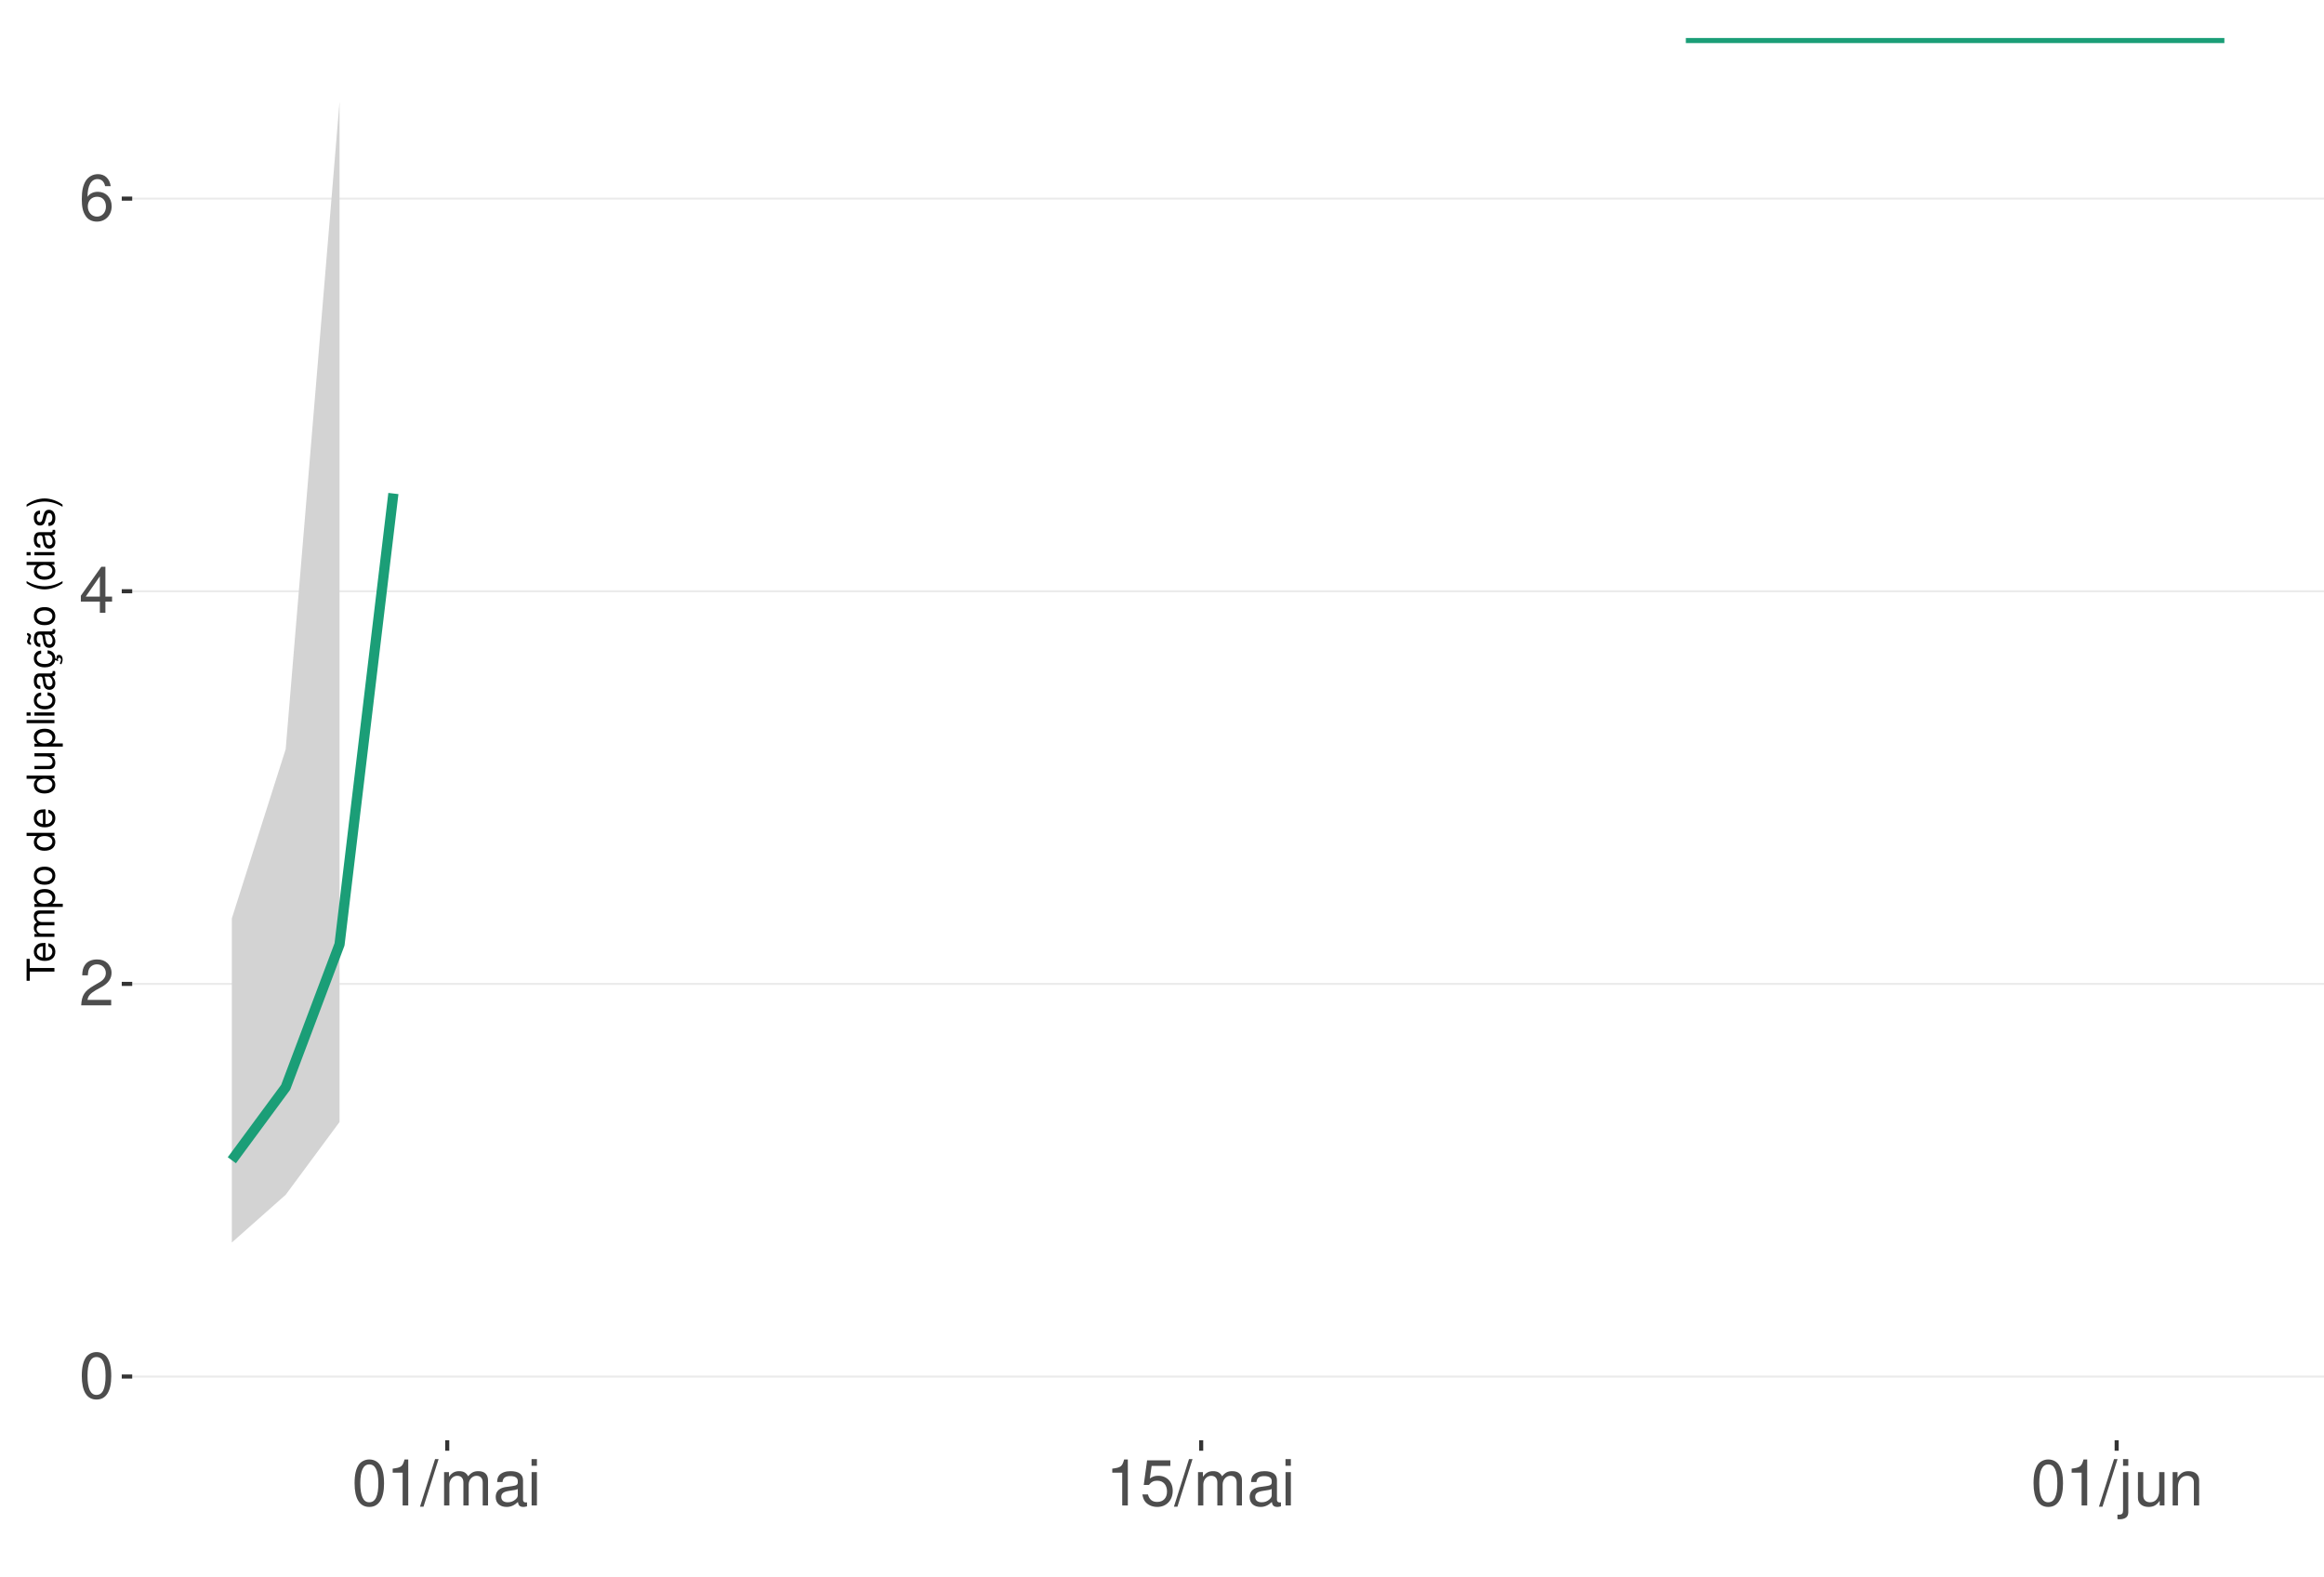
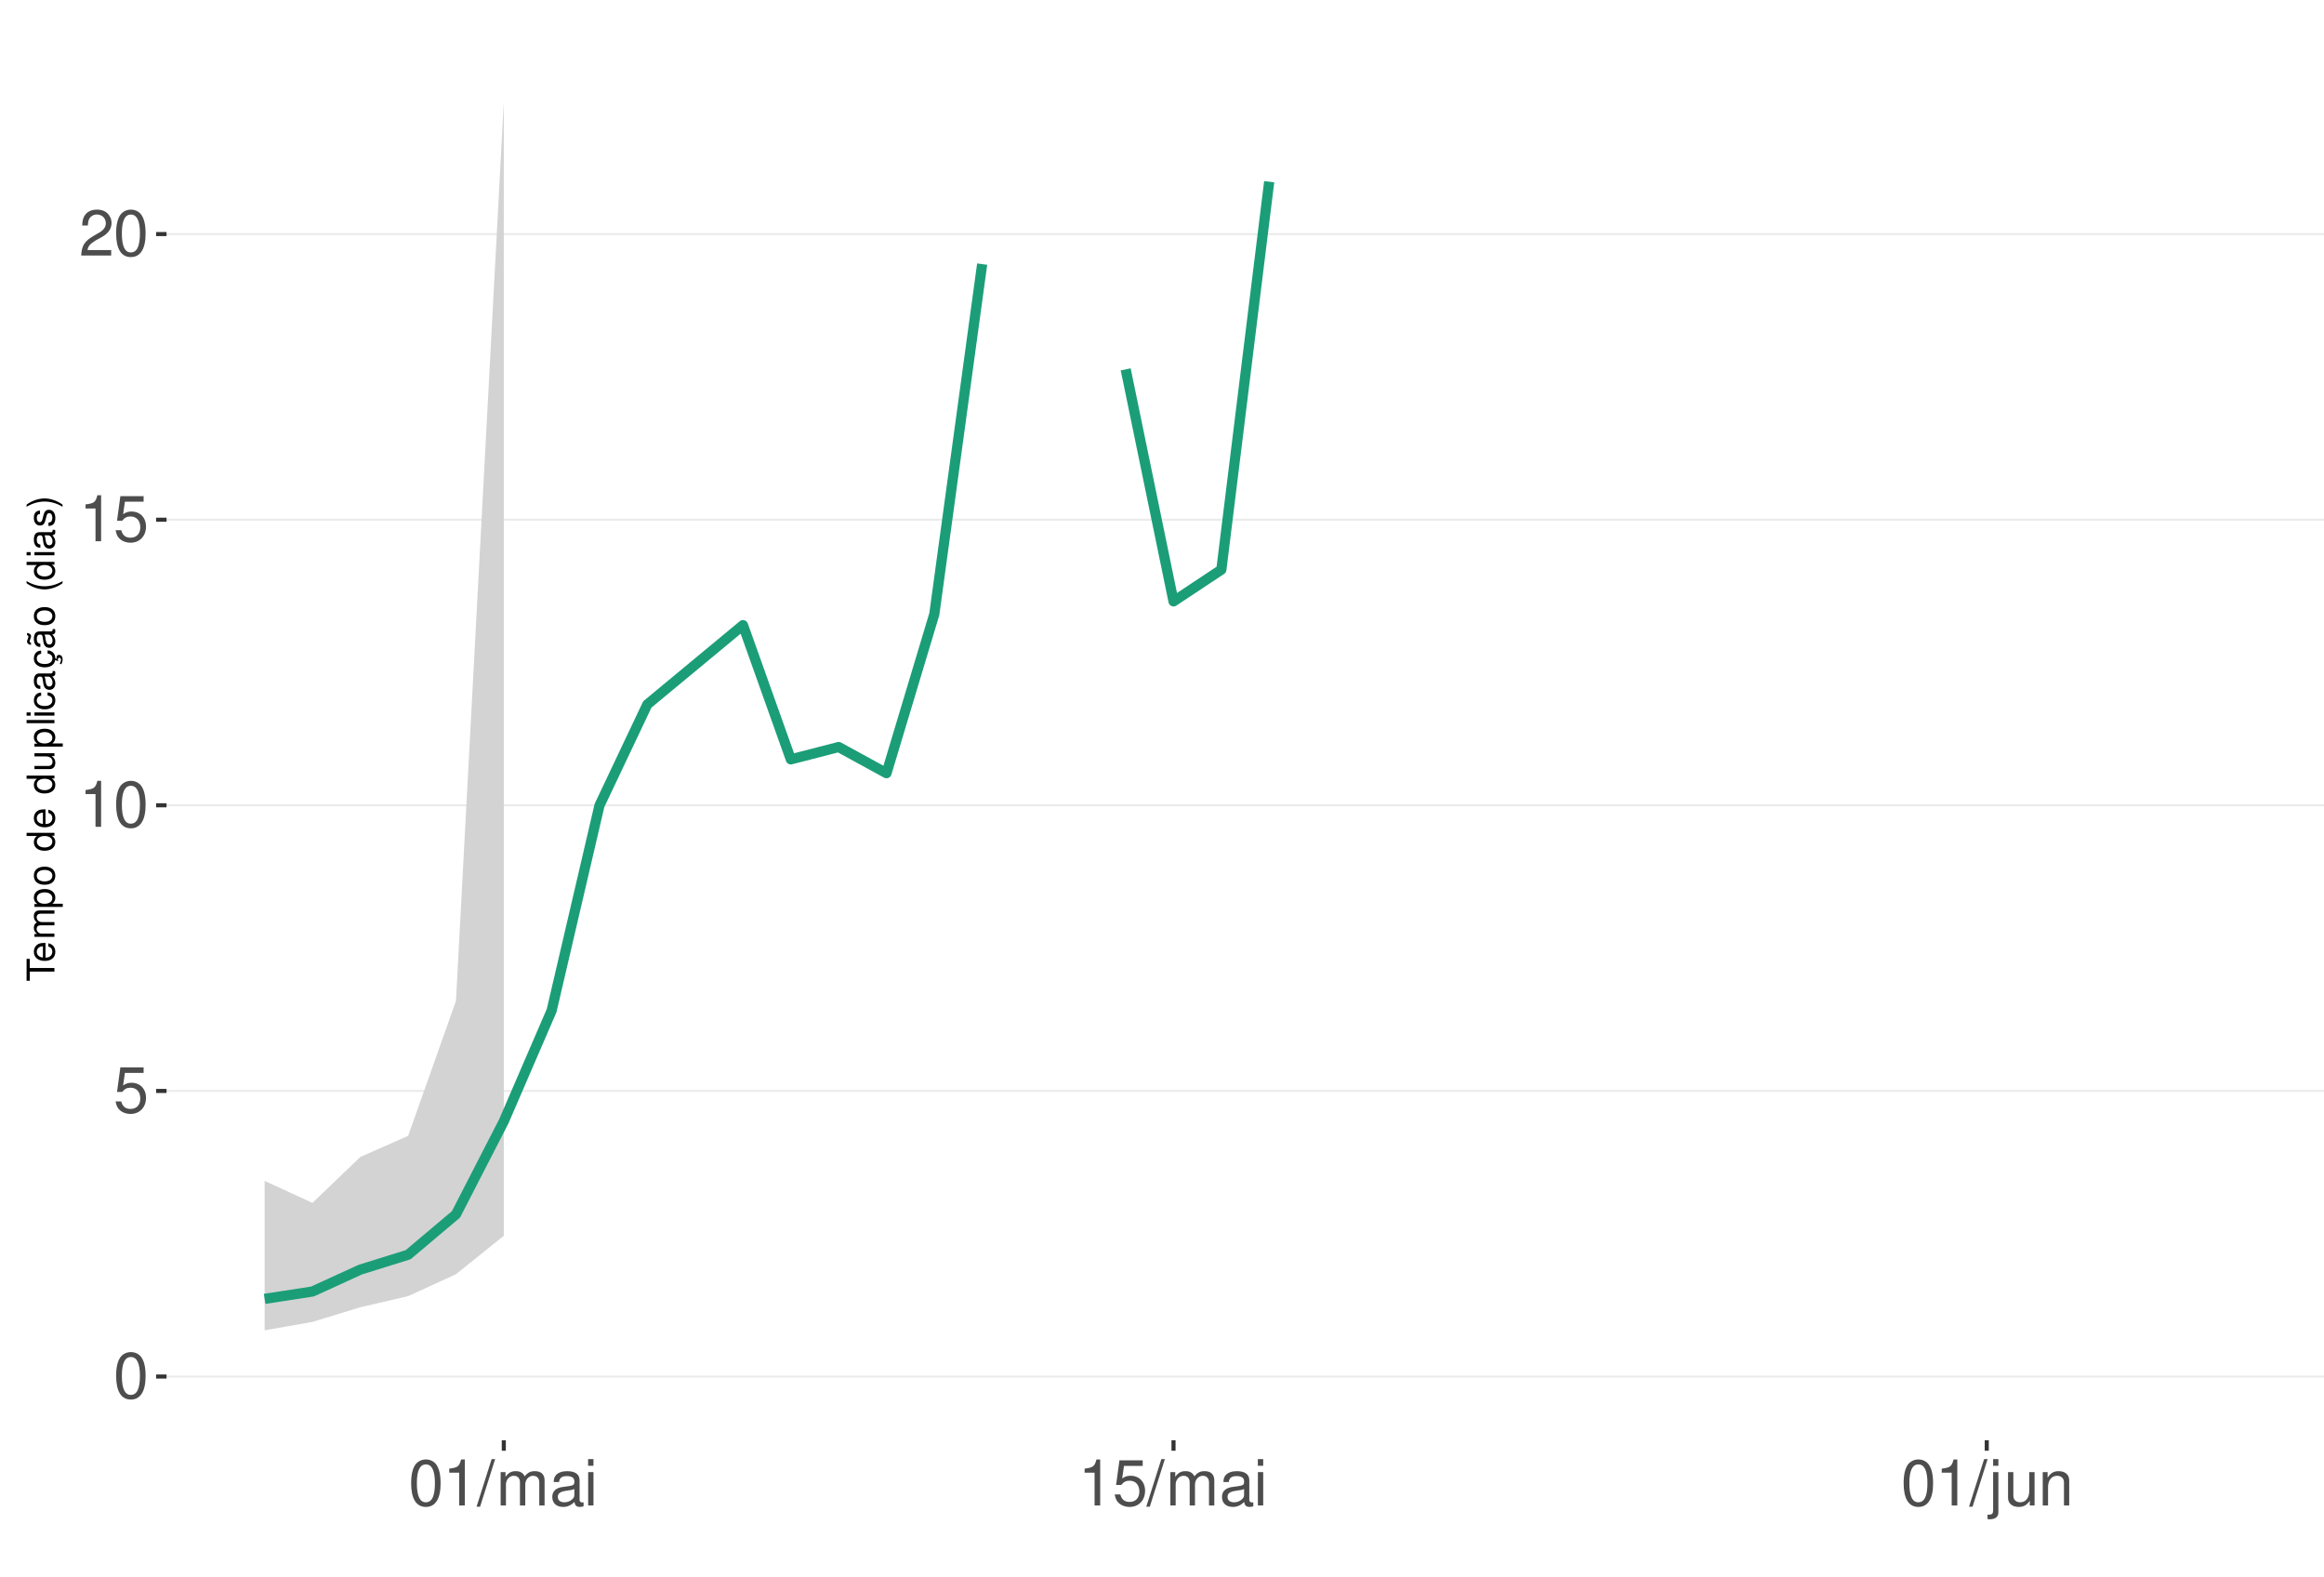
<svg xmlns="http://www.w3.org/2000/svg" xmlns:xlink="http://www.w3.org/1999/xlink" width="609pt" height="413pt" viewBox="0 0 609 413" version="1.1">
  <defs>
    <g>
      <symbol overflow="visible" id="glyph0-0">
        <path style="stroke:none;" d="" />
      </symbol>
      <symbol overflow="visible" id="glyph0-1">
        <path style="stroke:none;" d="M 4.578 -12.047 C 3.484 -12.047 2.484 -11.547 1.859 -10.734 C 1.094 -9.656 0.719 -8.062 0.719 -5.828 C 0.719 -1.766 2.047 0.391 4.578 0.391 C 7.078 0.391 8.438 -1.766 8.438 -5.734 C 8.438 -8.062 8.078 -9.625 7.297 -10.734 C 6.672 -11.562 5.703 -12.047 4.578 -12.047 Z M 4.578 -10.75 C 6.156 -10.75 6.953 -9.125 6.953 -5.859 C 6.953 -2.438 6.172 -0.828 4.547 -0.828 C 3 -0.828 2.219 -2.5 2.219 -5.812 C 2.219 -9.125 3 -10.75 4.578 -10.75 Z M 4.578 -10.75 " />
      </symbol>
      <symbol overflow="visible" id="glyph0-2">
+         <path style="stroke:none;" d="M 7.922 -11.812 L 1.828 -11.812 L 0.953 -5.375 L 2.297 -5.375 C 2.984 -6.203 3.547 -6.484 4.484 -6.484 C 6.062 -6.484 7.047 -5.391 7.047 -3.641 C 7.047 -1.953 6.062 -0.922 4.469 -0.922 C 3.188 -0.922 2.406 -1.562 2.047 -2.891 L 0.578 -2.891 C 0.781 -1.938 0.953 -1.469 1.297 -1.031 C 1.969 -0.141 3.172 0.391 4.5 0.391 C 6.875 0.391 8.547 -1.344 8.547 -3.844 C 8.547 -6.172 7 -7.781 4.734 -7.781 C 3.891 -7.781 3.234 -7.562 2.547 -7.062 L 3.016 -10.359 L 7.922 -10.359 Z M 7.922 -11.812 " />
+       </symbol>
+       <symbol overflow="visible" id="glyph0-3">
+         <path style="stroke:none;" d="M 4.312 -8.578 L 4.312 0 L 5.781 0 L 5.781 -12.047 L 4.812 -12.047 C 4.297 -10.188 3.969 -9.938 1.703 -9.641 L 1.703 -8.578 Z M 4.312 -8.578 " />
+       </symbol>
+       <symbol overflow="visible" id="glyph0-4">
        <path style="stroke:none;" d="M 8.422 -1.453 L 2.219 -1.453 C 2.359 -2.453 2.891 -3.078 4.344 -3.969 L 6.016 -4.891 C 7.656 -5.812 8.516 -7.047 8.516 -8.531 C 8.516 -9.531 8.109 -10.453 7.406 -11.109 C 6.719 -11.75 5.844 -12.047 4.734 -12.047 C 3.234 -12.047 2.109 -11.516 1.469 -10.484 C 1.047 -9.844 0.859 -9.094 0.828 -7.875 L 2.297 -7.875 C 2.344 -8.688 2.453 -9.172 2.641 -9.578 C 3.031 -10.312 3.797 -10.766 4.688 -10.766 C 6.016 -10.766 7.016 -9.797 7.016 -8.5 C 7.016 -7.531 6.469 -6.703 5.406 -6.094 L 3.875 -5.203 C 1.422 -3.781 0.703 -2.641 0.562 -0.016 L 8.422 -0.016 Z M 8.422 -1.453 " />
      </symbol>
-       <symbol overflow="visible" id="glyph0-3">
-         <path style="stroke:none;" d="M 5.453 -2.922 L 5.453 0 L 6.906 0 L 6.906 -2.922 L 8.656 -2.922 L 8.656 -4.234 L 6.906 -4.234 L 6.906 -12.047 L 5.828 -12.047 L 0.469 -4.469 L 0.469 -2.922 Z M 5.453 -4.234 L 1.75 -4.234 L 5.453 -9.547 Z M 5.453 -4.234 " />
-       </symbol>
-       <symbol overflow="visible" id="glyph0-4">
-         <path style="stroke:none;" d="M 8.297 -8.906 C 8.016 -10.875 6.75 -12.047 4.953 -12.047 C 3.641 -12.047 2.484 -11.406 1.781 -10.328 C 1.031 -9.141 0.719 -7.672 0.719 -5.5 C 0.719 -3.469 1 -2.188 1.719 -1.109 C 2.344 -0.141 3.375 0.391 4.688 0.391 C 6.922 0.391 8.547 -1.297 8.547 -3.641 C 8.547 -5.859 7.047 -7.422 4.938 -7.422 C 3.766 -7.422 2.844 -7 2.219 -6.109 C 2.234 -9.094 3.172 -10.75 4.844 -10.75 C 5.875 -10.75 6.594 -10.078 6.828 -8.906 Z M 4.75 -6.125 C 6.156 -6.125 7.047 -5.125 7.047 -3.531 C 7.047 -2.016 6.047 -0.922 4.703 -0.922 C 3.328 -0.922 2.297 -2.062 2.297 -3.594 C 2.297 -5.094 3.297 -6.125 4.75 -6.125 Z M 4.75 -6.125 " />
-       </symbol>
      <symbol overflow="visible" id="glyph0-5">
-         <path style="stroke:none;" d="M 4.312 -8.578 L 4.312 0 L 5.781 0 L 5.781 -12.047 L 4.812 -12.047 C 4.297 -10.188 3.969 -9.938 1.703 -9.641 L 1.703 -8.578 Z M 4.312 -8.578 " />
+         <path style="stroke:none;" d="M 3.812 -12.141 L -0.141 0.328 L 0.781 0.328 L 4.734 -12.141 Z M 3.812 -12.141 " />
      </symbol>
      <symbol overflow="visible" id="glyph0-6">
-         <path style="stroke:none;" d="M 3.812 -12.141 L -0.141 0.328 L 0.781 0.328 L 4.734 -12.141 Z M 3.812 -12.141 " />
+         <path style="stroke:none;" d="M 1.172 -8.734 L 1.172 0 L 2.562 0 L 2.562 -5.484 C 2.562 -6.75 3.484 -7.766 4.609 -7.766 C 5.641 -7.766 6.234 -7.125 6.234 -6.016 L 6.234 0 L 7.625 0 L 7.625 -5.484 C 7.625 -6.75 8.547 -7.766 9.672 -7.766 C 10.688 -7.766 11.297 -7.109 11.297 -6.016 L 11.297 0 L 12.688 0 L 12.688 -6.547 C 12.688 -8.109 11.797 -8.984 10.156 -8.984 C 9 -8.984 8.297 -8.625 7.484 -7.641 C 6.969 -8.578 6.266 -8.984 5.125 -8.984 C 3.969 -8.984 3.188 -8.547 2.453 -7.5 L 2.453 -8.734 Z M 1.172 -8.734 " />
      </symbol>
      <symbol overflow="visible" id="glyph0-7">
-         <path style="stroke:none;" d="M 1.172 -8.734 L 1.172 0 L 2.562 0 L 2.562 -5.484 C 2.562 -6.75 3.484 -7.766 4.609 -7.766 C 5.641 -7.766 6.234 -7.125 6.234 -6.016 L 6.234 0 L 7.625 0 L 7.625 -5.484 C 7.625 -6.75 8.547 -7.766 9.672 -7.766 C 10.688 -7.766 11.297 -7.109 11.297 -6.016 L 11.297 0 L 12.688 0 L 12.688 -6.547 C 12.688 -8.109 11.797 -8.984 10.156 -8.984 C 9 -8.984 8.297 -8.625 7.484 -7.641 C 6.969 -8.578 6.266 -8.984 5.125 -8.984 C 3.969 -8.984 3.188 -8.547 2.453 -7.5 L 2.453 -8.734 Z M 1.172 -8.734 " />
+         <path style="stroke:none;" d="M 8.906 -0.812 C 8.766 -0.781 8.688 -0.781 8.609 -0.781 C 8.125 -0.781 7.859 -1.031 7.859 -1.469 L 7.859 -6.594 C 7.859 -8.141 6.734 -8.984 4.578 -8.984 C 3.297 -8.984 2.281 -8.609 1.688 -7.969 C 1.281 -7.516 1.109 -7.016 1.078 -6.141 L 2.484 -6.141 C 2.594 -7.219 3.234 -7.688 4.531 -7.688 C 5.797 -7.688 6.484 -7.234 6.484 -6.391 L 6.484 -6.031 C 6.469 -5.438 6.156 -5.219 5.031 -5.062 C 3.062 -4.812 2.766 -4.75 2.234 -4.531 C 1.219 -4.094 0.703 -3.328 0.703 -2.203 C 0.703 -0.609 1.797 0.391 3.562 0.391 C 4.656 0.391 5.547 0 6.531 -0.906 C 6.625 0 7.062 0.391 7.969 0.391 C 8.266 0.391 8.438 0.344 8.906 0.234 Z M 6.484 -2.75 C 6.484 -2.281 6.344 -2 5.922 -1.609 C 5.359 -1.094 4.688 -0.828 3.859 -0.828 C 2.781 -0.828 2.156 -1.344 2.156 -2.234 C 2.156 -3.141 2.75 -3.609 4.25 -3.828 C 5.734 -4.031 6.016 -4.094 6.484 -4.312 Z M 6.484 -2.75 " />
      </symbol>
      <symbol overflow="visible" id="glyph0-8">
-         <path style="stroke:none;" d="M 8.906 -0.812 C 8.766 -0.781 8.688 -0.781 8.609 -0.781 C 8.125 -0.781 7.859 -1.031 7.859 -1.469 L 7.859 -6.594 C 7.859 -8.141 6.734 -8.984 4.578 -8.984 C 3.297 -8.984 2.281 -8.609 1.688 -7.969 C 1.281 -7.516 1.109 -7.016 1.078 -6.141 L 2.484 -6.141 C 2.594 -7.219 3.234 -7.688 4.531 -7.688 C 5.797 -7.688 6.484 -7.234 6.484 -6.391 L 6.484 -6.031 C 6.469 -5.438 6.156 -5.219 5.031 -5.062 C 3.062 -4.812 2.766 -4.75 2.234 -4.531 C 1.219 -4.094 0.703 -3.328 0.703 -2.203 C 0.703 -0.609 1.797 0.391 3.562 0.391 C 4.656 0.391 5.547 0 6.531 -0.906 C 6.625 0 7.062 0.391 7.969 0.391 C 8.266 0.391 8.438 0.344 8.906 0.234 Z M 6.484 -2.75 C 6.484 -2.281 6.344 -2 5.922 -1.609 C 5.359 -1.094 4.688 -0.828 3.859 -0.828 C 2.781 -0.828 2.156 -1.344 2.156 -2.234 C 2.156 -3.141 2.75 -3.609 4.25 -3.828 C 5.734 -4.031 6.016 -4.094 6.484 -4.312 Z M 6.484 -2.75 " />
+         <path style="stroke:none;" d="M 2.5 -8.734 L 1.109 -8.734 L 1.109 0 L 2.5 0 Z M 2.5 -12.141 L 1.094 -12.141 L 1.094 -10.391 L 2.5 -10.391 Z M 2.5 -12.141 " />
      </symbol>
      <symbol overflow="visible" id="glyph0-9">
-         <path style="stroke:none;" d="M 2.5 -8.734 L 1.109 -8.734 L 1.109 0 L 2.5 0 Z M 2.5 -12.141 L 1.094 -12.141 L 1.094 -10.391 L 2.5 -10.391 Z M 2.5 -12.141 " />
+         <path style="stroke:none;" d="M 1.172 -8.734 L 1.172 1.266 C 1.172 2.125 0.906 2.422 0.031 2.422 C -0.062 2.422 -0.109 2.422 -0.297 2.406 L -0.297 3.578 C -0.141 3.609 -0.047 3.625 0.172 3.625 C 1.734 3.625 2.547 3.016 2.547 1.812 L 2.547 -8.734 Z M 2.547 -12.141 L 1.172 -12.141 L 1.172 -10.391 L 2.547 -10.391 Z M 2.547 -12.141 " />
      </symbol>
      <symbol overflow="visible" id="glyph0-10">
-         <path style="stroke:none;" d="M 7.922 -11.812 L 1.828 -11.812 L 0.953 -5.375 L 2.297 -5.375 C 2.984 -6.203 3.547 -6.484 4.484 -6.484 C 6.062 -6.484 7.047 -5.391 7.047 -3.641 C 7.047 -1.953 6.062 -0.922 4.469 -0.922 C 3.188 -0.922 2.406 -1.562 2.047 -2.891 L 0.578 -2.891 C 0.781 -1.938 0.953 -1.469 1.297 -1.031 C 1.969 -0.141 3.172 0.391 4.5 0.391 C 6.875 0.391 8.547 -1.344 8.547 -3.844 C 8.547 -6.172 7 -7.781 4.734 -7.781 C 3.891 -7.781 3.234 -7.562 2.547 -7.062 L 3.016 -10.359 L 7.922 -10.359 Z M 7.922 -11.812 " />
+         <path style="stroke:none;" d="M 8.031 0 L 8.031 -8.734 L 6.641 -8.734 L 6.641 -3.781 C 6.641 -2 5.719 -0.828 4.266 -0.828 C 3.172 -0.828 2.469 -1.5 2.469 -2.547 L 2.469 -8.734 L 1.078 -8.734 L 1.078 -2 C 1.078 -0.547 2.172 0.391 3.859 0.391 C 5.141 0.391 5.969 -0.062 6.781 -1.219 L 6.781 0 Z M 8.031 0 " />
      </symbol>
      <symbol overflow="visible" id="glyph0-11">
-         <path style="stroke:none;" d="M 1.172 -8.734 L 1.172 1.266 C 1.172 2.125 0.906 2.422 0.031 2.422 C -0.062 2.422 -0.109 2.422 -0.297 2.406 L -0.297 3.578 C -0.141 3.609 -0.047 3.625 0.172 3.625 C 1.734 3.625 2.547 3.016 2.547 1.812 L 2.547 -8.734 Z M 2.547 -12.141 L 1.172 -12.141 L 1.172 -10.391 L 2.547 -10.391 Z M 2.547 -12.141 " />
-       </symbol>
-       <symbol overflow="visible" id="glyph0-12">
-         <path style="stroke:none;" d="M 8.031 0 L 8.031 -8.734 L 6.641 -8.734 L 6.641 -3.781 C 6.641 -2 5.719 -0.828 4.266 -0.828 C 3.172 -0.828 2.469 -1.5 2.469 -2.547 L 2.469 -8.734 L 1.078 -8.734 L 1.078 -2 C 1.078 -0.547 2.172 0.391 3.859 0.391 C 5.141 0.391 5.969 -0.062 6.781 -1.219 L 6.781 0 Z M 8.031 0 " />
-       </symbol>
-       <symbol overflow="visible" id="glyph0-13">
        <path style="stroke:none;" d="M 1.172 -8.734 L 1.172 0 L 2.562 0 L 2.562 -4.812 C 2.562 -6.594 3.5 -7.766 4.938 -7.766 C 6.031 -7.766 6.734 -7.094 6.734 -6.047 L 6.734 0 L 8.109 0 L 8.109 -6.594 C 8.109 -8.047 7.031 -8.984 5.344 -8.984 C 4.047 -8.984 3.219 -8.484 2.453 -7.266 L 2.453 -8.734 Z M 1.172 -8.734 " />
      </symbol>
      <symbol overflow="visible" id="glyph1-0">
        <path style="stroke:none;" d="" />
      </symbol>
      <symbol overflow="visible" id="glyph1-1">
        <path style="stroke:none;" d="M -6.469 -3.547 L -6.469 -5.938 L -7.297 -5.938 L -7.297 -0.203 L -6.469 -0.203 L -6.469 -2.609 L 0 -2.609 L 0 -3.547 Z M -6.469 -3.547 " />
      </symbol>
      <symbol overflow="visible" id="glyph1-2">
        <path style="stroke:none;" d="M -2.344 -5.125 C -3.141 -5.125 -3.625 -5.062 -4.016 -4.922 C -4.875 -4.578 -5.391 -3.781 -5.391 -2.797 C -5.391 -1.344 -4.281 -0.406 -2.547 -0.406 C -0.812 -0.406 0.234 -1.297 0.234 -2.781 C 0.234 -3.984 -0.453 -4.812 -1.594 -5.016 L -1.594 -4.188 C -0.906 -3.953 -0.547 -3.484 -0.547 -2.812 C -0.547 -2.281 -0.781 -1.828 -1.219 -1.547 C -1.516 -1.344 -1.812 -1.281 -2.344 -1.266 Z M -3.016 -1.297 C -3.984 -1.359 -4.625 -1.953 -4.625 -2.797 C -4.625 -3.641 -3.953 -4.234 -3.016 -4.234 Z M -3.016 -1.297 " />
      </symbol>
      <symbol overflow="visible" id="glyph1-3">
        <path style="stroke:none;" d="M -5.234 -0.703 L 0 -0.703 L 0 -1.547 L -3.297 -1.547 C -4.047 -1.547 -4.656 -2.094 -4.656 -2.766 C -4.656 -3.391 -4.281 -3.734 -3.609 -3.734 L 0 -3.734 L 0 -4.578 L -3.297 -4.578 C -4.047 -4.578 -4.656 -5.125 -4.656 -5.812 C -4.656 -6.422 -4.266 -6.781 -3.609 -6.781 L 0 -6.781 L 0 -7.625 L -3.938 -7.625 C -4.875 -7.625 -5.391 -7.078 -5.391 -6.094 C -5.391 -5.406 -5.188 -4.984 -4.594 -4.484 C -5.156 -4.188 -5.391 -3.766 -5.391 -3.078 C -5.391 -2.375 -5.125 -1.906 -4.5 -1.469 L -5.234 -1.469 Z M -5.234 -0.703 " />
      </symbol>
      <symbol overflow="visible" id="glyph1-4">
        <path style="stroke:none;" d="M 2.188 -0.547 L 2.188 -1.375 L -0.547 -1.375 C -0.016 -1.812 0.234 -2.312 0.234 -2.984 C 0.234 -4.344 -0.859 -5.234 -2.531 -5.234 C -4.297 -5.234 -5.391 -4.375 -5.391 -2.984 C -5.391 -2.266 -5.062 -1.703 -4.453 -1.312 L -5.234 -1.312 L -5.234 -0.547 Z M -4.609 -2.844 C -4.609 -3.766 -3.797 -4.359 -2.547 -4.359 C -1.359 -4.359 -0.547 -3.75 -0.547 -2.844 C -0.547 -1.953 -1.344 -1.375 -2.578 -1.375 C -3.812 -1.375 -4.609 -1.953 -4.609 -2.844 Z M -4.609 -2.844 " />
      </symbol>
      <symbol overflow="visible" id="glyph1-5">
        <path style="stroke:none;" d="M -5.391 -2.719 C -5.391 -1.234 -4.344 -0.359 -2.578 -0.359 C -0.812 -0.359 0.234 -1.234 0.234 -2.734 C 0.234 -4.203 -0.812 -5.094 -2.547 -5.094 C -4.359 -5.094 -5.391 -4.234 -5.391 -2.719 Z M -4.625 -2.734 C -4.625 -3.672 -3.844 -4.234 -2.547 -4.234 C -1.312 -4.234 -0.547 -3.656 -0.547 -2.734 C -0.547 -1.797 -1.312 -1.234 -2.578 -1.234 C -3.844 -1.234 -4.625 -1.797 -4.625 -2.734 Z M -4.625 -2.734 " />
      </symbol>
      <symbol overflow="visible" id="glyph1-6">
        <path style="stroke:none;" d="" />
      </symbol>
      <symbol overflow="visible" id="glyph1-7">
        <path style="stroke:none;" d="M -7.297 -4.953 L -7.297 -4.125 L -4.578 -4.125 C -5.109 -3.766 -5.391 -3.203 -5.391 -2.516 C -5.391 -1.156 -4.297 -0.266 -2.625 -0.266 C -0.859 -0.266 0.234 -1.125 0.234 -2.547 C 0.234 -3.266 -0.047 -3.766 -0.688 -4.203 L 0 -4.203 L 0 -4.953 Z M -4.609 -2.656 C -4.609 -3.547 -3.812 -4.125 -2.562 -4.125 C -1.344 -4.125 -0.547 -3.547 -0.547 -2.656 C -0.547 -1.734 -1.359 -1.125 -2.578 -1.125 C -3.797 -1.125 -4.609 -1.734 -4.609 -2.656 Z M -4.609 -2.656 " />
      </symbol>
      <symbol overflow="visible" id="glyph1-8">
        <path style="stroke:none;" d="M 0 -4.812 L -5.234 -4.812 L -5.234 -3.984 L -2.266 -3.984 C -1.203 -3.984 -0.5 -3.438 -0.5 -2.562 C -0.5 -1.906 -0.906 -1.484 -1.531 -1.484 L -5.234 -1.484 L -5.234 -0.656 L -1.203 -0.656 C -0.328 -0.656 0.234 -1.297 0.234 -2.312 C 0.234 -3.094 -0.047 -3.578 -0.734 -4.062 L 0 -4.062 Z M 0 -4.812 " />
      </symbol>
      <symbol overflow="visible" id="glyph1-9">
        <path style="stroke:none;" d="M -7.297 -1.516 L -7.297 -0.688 L 0 -0.688 L 0 -1.516 Z M -7.297 -1.516 " />
      </symbol>
      <symbol overflow="visible" id="glyph1-10">
        <path style="stroke:none;" d="M -5.234 -1.5 L -5.234 -0.672 L 0 -0.672 L 0 -1.5 Z M -7.297 -1.5 L -7.297 -0.656 L -6.234 -0.656 L -6.234 -1.5 Z M -7.297 -1.5 " />
      </symbol>
      <symbol overflow="visible" id="glyph1-11">
        <path style="stroke:none;" d="M -3.484 -4.703 C -3.984 -4.672 -4.312 -4.562 -4.609 -4.359 C -5.094 -4 -5.391 -3.375 -5.391 -2.641 C -5.391 -1.219 -4.266 -0.312 -2.531 -0.312 C -0.844 -0.312 0.234 -1.203 0.234 -2.625 C 0.234 -3.875 -0.516 -4.672 -1.797 -4.766 L -1.797 -3.938 C -0.953 -3.797 -0.547 -3.359 -0.547 -2.656 C -0.547 -1.734 -1.297 -1.188 -2.531 -1.188 C -3.844 -1.188 -4.625 -1.719 -4.625 -2.625 C -4.625 -3.328 -4.203 -3.766 -3.484 -3.875 Z M -3.484 -4.703 " />
      </symbol>
      <symbol overflow="visible" id="glyph1-12">
        <path style="stroke:none;" d="M -0.484 -5.344 C -0.469 -5.266 -0.469 -5.219 -0.469 -5.172 C -0.469 -4.875 -0.625 -4.719 -0.875 -4.719 L -3.953 -4.719 C -4.891 -4.719 -5.391 -4.047 -5.391 -2.75 C -5.391 -1.984 -5.172 -1.375 -4.781 -1.016 C -4.516 -0.766 -4.203 -0.672 -3.688 -0.656 L -3.688 -1.484 C -4.328 -1.562 -4.625 -1.938 -4.625 -2.719 C -4.625 -3.484 -4.344 -3.891 -3.844 -3.891 L -3.625 -3.891 C -3.266 -3.875 -3.125 -3.703 -3.047 -3.016 C -2.891 -1.844 -2.844 -1.656 -2.719 -1.344 C -2.453 -0.734 -2 -0.422 -1.312 -0.422 C -0.375 -0.422 0.234 -1.078 0.234 -2.141 C 0.234 -2.797 0 -3.328 -0.547 -3.922 C 0 -3.984 0.234 -4.234 0.234 -4.781 C 0.234 -4.953 0.203 -5.062 0.141 -5.344 Z M -1.656 -3.891 C -1.375 -3.891 -1.203 -3.812 -0.969 -3.562 C -0.656 -3.219 -0.5 -2.812 -0.5 -2.312 C -0.5 -1.672 -0.812 -1.297 -1.344 -1.297 C -1.891 -1.297 -2.172 -1.656 -2.297 -2.547 C -2.422 -3.438 -2.453 -3.609 -2.594 -3.891 Z M -1.656 -3.891 " />
      </symbol>
      <symbol overflow="visible" id="glyph1-13">
        <path style="stroke:none;" d="M 0.234 -2.641 C 0.234 -3.875 -0.547 -4.703 -1.797 -4.766 L -1.797 -3.938 C -0.953 -3.797 -0.531 -3.359 -0.531 -2.656 C -0.531 -1.734 -1.281 -1.188 -2.516 -1.188 C -3.844 -1.188 -4.625 -1.719 -4.625 -2.625 C -4.625 -3.328 -4.203 -3.766 -3.484 -3.875 L -3.484 -4.703 C -3.984 -4.672 -4.312 -4.562 -4.609 -4.359 C -5.094 -4 -5.391 -3.375 -5.391 -2.641 C -5.391 -1.219 -4.266 -0.312 -2.531 -0.312 C -1.469 -0.312 -0.625 -0.672 -0.156 -1.312 C 0.047 -1.594 0.125 -1.812 0.203 -2.25 L 0.922 -1.938 L 0.984 -2.062 C 0.938 -2.188 0.906 -2.25 0.906 -2.375 C 0.906 -2.656 1.047 -2.828 1.281 -2.828 C 1.547 -2.828 1.734 -2.594 1.734 -2.297 C 1.734 -2.031 1.672 -1.844 1.438 -1.406 L 1.406 -1.312 L 1.812 -1.094 C 2.078 -1.75 2.141 -1.953 2.141 -2.344 C 2.141 -3.109 1.781 -3.578 1.203 -3.578 C 0.781 -3.578 0.547 -3.297 0.547 -2.797 C 0.547 -2.703 0.547 -2.641 0.562 -2.516 Z M 0.234 -2.641 " />
      </symbol>
      <symbol overflow="visible" id="glyph1-14">
        <path style="stroke:none;" d="M -0.484 -5.344 C -0.469 -5.266 -0.469 -5.219 -0.469 -5.172 C -0.469 -4.875 -0.625 -4.719 -0.875 -4.719 L -3.953 -4.719 C -4.891 -4.719 -5.391 -4.047 -5.391 -2.75 C -5.391 -1.984 -5.172 -1.375 -4.781 -1.016 C -4.516 -0.766 -4.203 -0.672 -3.688 -0.656 L -3.688 -1.484 C -4.328 -1.562 -4.625 -1.938 -4.625 -2.719 C -4.625 -3.484 -4.344 -3.891 -3.844 -3.891 L -3.625 -3.891 C -3.266 -3.875 -3.125 -3.703 -3.047 -3.016 C -2.891 -1.844 -2.844 -1.656 -2.719 -1.344 C -2.453 -0.734 -2 -0.422 -1.312 -0.422 C -0.375 -0.422 0.234 -1.078 0.234 -2.141 C 0.234 -2.797 0 -3.328 -0.547 -3.922 C 0 -3.984 0.234 -4.234 0.234 -4.781 C 0.234 -4.953 0.203 -5.062 0.141 -5.344 Z M -1.656 -3.891 C -1.375 -3.891 -1.203 -3.812 -0.969 -3.562 C -0.656 -3.219 -0.5 -2.812 -0.5 -2.312 C -0.5 -1.672 -0.812 -1.297 -1.344 -1.297 C -1.891 -1.297 -2.172 -1.656 -2.297 -2.547 C -2.422 -3.438 -2.453 -3.609 -2.594 -3.891 Z M -7.172 -3.75 C -6.922 -3.672 -6.812 -3.547 -6.812 -3.375 C -6.812 -3.25 -6.875 -2.984 -6.984 -2.734 C -7.156 -2.312 -7.172 -2.25 -7.172 -2.047 C -7.172 -1.594 -6.797 -1.297 -6.141 -1.188 L -6.141 -1.766 C -6.375 -1.812 -6.5 -1.938 -6.5 -2.094 C -6.5 -2.203 -6.469 -2.344 -6.375 -2.578 C -6.156 -3.156 -6.125 -3.234 -6.125 -3.438 C -6.125 -3.922 -6.484 -4.219 -7.172 -4.312 Z M -7.172 -3.75 " />
      </symbol>
      <symbol overflow="visible" id="glyph1-15">
        <path style="stroke:none;" d="M -7.297 -2.359 C -5.984 -1.359 -4.156 -0.734 -2.594 -0.734 C -1.016 -0.734 0.812 -1.359 2.125 -2.359 L 2.125 -2.906 C 0.688 -2.031 -0.984 -1.547 -2.594 -1.547 C -4.188 -1.547 -5.875 -2.031 -7.297 -2.906 Z M -7.297 -2.359 " />
      </symbol>
      <symbol overflow="visible" id="glyph1-16">
        <path style="stroke:none;" d="M -3.781 -4.375 C -4.812 -4.375 -5.391 -3.688 -5.391 -2.484 C -5.391 -1.266 -4.766 -0.469 -3.797 -0.469 C -2.969 -0.469 -2.578 -0.891 -2.281 -2.125 L -2.094 -2.906 C -1.953 -3.484 -1.734 -3.719 -1.375 -3.719 C -0.875 -3.719 -0.547 -3.234 -0.547 -2.5 C -0.547 -2.047 -0.672 -1.672 -0.891 -1.453 C -1.047 -1.328 -1.188 -1.266 -1.562 -1.219 L -1.562 -0.344 C -0.344 -0.375 0.234 -1.062 0.234 -2.438 C 0.234 -3.75 -0.422 -4.594 -1.438 -4.594 C -2.203 -4.594 -2.641 -4.156 -2.891 -3.109 L -3.078 -2.312 C -3.234 -1.625 -3.453 -1.344 -3.828 -1.344 C -4.312 -1.344 -4.625 -1.766 -4.625 -2.453 C -4.625 -3.125 -4.328 -3.484 -3.781 -3.5 Z M -3.781 -4.375 " />
      </symbol>
      <symbol overflow="visible" id="glyph1-17">
        <path style="stroke:none;" d="M 2.125 -0.938 C 0.812 -1.938 -1.016 -2.562 -2.578 -2.562 C -4.156 -2.562 -5.984 -1.938 -7.297 -0.938 L -7.297 -0.375 C -5.859 -1.266 -4.188 -1.75 -2.578 -1.75 C -0.984 -1.75 0.703 -1.266 2.125 -0.375 Z M 2.125 -0.938 " />
      </symbol>
    </g>
    <clipPath id="clip1">
-       <path d="M 34.645 9.961 L 609 9.961 L 609 377.328 L 34.645 377.328 Z M 34.645 9.961 " />
+       <path d="M 43.645 9.961 L 609 9.961 L 609 377.328 L 43.645 377.328 Z M 43.645 9.961 " />
    </clipPath>
    <clipPath id="clip2">
-       <path d="M 34.645 360 L 609 360 L 609 361 L 34.645 361 Z M 34.645 360 " />
+       <path d="M 43.645 360 L 609 360 L 609 361 L 43.645 361 Z M 43.645 360 " />
    </clipPath>
    <clipPath id="clip3">
-       <path d="M 34.645 257 L 609 257 L 609 259 L 34.645 259 Z M 34.645 257 " />
+       <path d="M 43.645 285 L 609 285 L 609 287 L 43.645 287 Z M 43.645 285 " />
    </clipPath>
    <clipPath id="clip4">
-       <path d="M 34.645 154 L 609 154 L 609 156 L 34.645 156 Z M 34.645 154 " />
+       <path d="M 43.645 210 L 609 210 L 609 212 L 43.645 212 Z M 43.645 210 " />
    </clipPath>
    <clipPath id="clip5">
-       <path d="M 34.645 51 L 609 51 L 609 53 L 34.645 53 Z M 34.645 51 " />
+       <path d="M 43.645 135 L 609 135 L 609 137 L 43.645 137 Z M 43.645 135 " />
    </clipPath>
    <clipPath id="clip6">
-       <path d="M 440 9.961 L 585 9.961 L 585 12 L 440 12 Z M 440 9.961 " />
+       <path d="M 43.645 61 L 609 61 L 609 62 L 43.645 62 Z M 43.645 61 " />
    </clipPath>
  </defs>
  <g id="surface354">
    <rect x="0" y="0" width="609" height="413" style="fill:rgb(100%,100%,100%);fill-opacity:1;stroke:none;" />
    <rect x="0" y="0" width="609" height="413" style="fill:rgb(100%,100%,100%);fill-opacity:1;stroke:none;" />
    <path style="fill:none;stroke-width:1.067;stroke-linecap:round;stroke-linejoin:round;stroke:rgb(100%,100%,100%);stroke-opacity:1;stroke-miterlimit:10;" d="M 0 413 L 609 413 L 609 0 L 0 0 Z M 0 413 " />
    <g clip-path="url(#clip1)" clip-rule="nonzero">
-       <path style=" stroke:none;fill-rule:nonzero;fill:rgb(100%,100%,100%);fill-opacity:1;" d="M 34.645 377.328 L 609 377.328 L 609 9.961 L 34.645 9.961 Z M 34.645 377.328 " />
+       <path style=" stroke:none;fill-rule:nonzero;fill:rgb(100%,100%,100%);fill-opacity:1;" d="M 43.645 377.328 L 609 377.328 L 609 9.961 L 43.645 9.961 Z M 43.645 377.328 " />
    </g>
    <g clip-path="url(#clip2)" clip-rule="nonzero">
-       <path style="fill:none;stroke-width:0.533;stroke-linecap:butt;stroke-linejoin:round;stroke:rgb(92.157%,92.157%,92.157%);stroke-opacity:1;stroke-miterlimit:10;" d="M 34.645 360.629 L 609 360.629 " />
+       <path style="fill:none;stroke-width:0.533;stroke-linecap:butt;stroke-linejoin:round;stroke:rgb(92.157%,92.157%,92.157%);stroke-opacity:1;stroke-miterlimit:10;" d="M 43.645 360.629 L 609 360.629 " />
    </g>
    <g clip-path="url(#clip3)" clip-rule="nonzero">
-       <path style="fill:none;stroke-width:0.533;stroke-linecap:butt;stroke-linejoin:round;stroke:rgb(92.157%,92.157%,92.157%);stroke-opacity:1;stroke-miterlimit:10;" d="M 34.645 257.766 L 609 257.766 " />
+       <path style="fill:none;stroke-width:0.533;stroke-linecap:butt;stroke-linejoin:round;stroke:rgb(92.157%,92.157%,92.157%);stroke-opacity:1;stroke-miterlimit:10;" d="M 43.645 285.805 L 609 285.805 " />
    </g>
    <g clip-path="url(#clip4)" clip-rule="nonzero">
-       <path style="fill:none;stroke-width:0.533;stroke-linecap:butt;stroke-linejoin:round;stroke:rgb(92.157%,92.157%,92.157%);stroke-opacity:1;stroke-miterlimit:10;" d="M 34.645 154.898 L 609 154.898 " />
+       <path style="fill:none;stroke-width:0.533;stroke-linecap:butt;stroke-linejoin:round;stroke:rgb(92.157%,92.157%,92.157%);stroke-opacity:1;stroke-miterlimit:10;" d="M 43.645 210.977 L 609 210.977 " />
    </g>
    <g clip-path="url(#clip5)" clip-rule="nonzero">
-       <path style="fill:none;stroke-width:0.533;stroke-linecap:butt;stroke-linejoin:round;stroke:rgb(92.157%,92.157%,92.157%);stroke-opacity:1;stroke-miterlimit:10;" d="M 34.645 52.031 L 609 52.031 " />
-     </g>
-     <path style=" stroke:none;fill-rule:nonzero;fill:rgb(82.745%,82.745%,82.745%);fill-opacity:1;" d="M 60.754 240.59 L 74.863 196.266 L 88.977 26.66 L 88.977 293.941 L 74.863 313.012 L 60.754 325.516 Z M 60.754 240.59 " />
-     <path style="fill:none;stroke-width:2.667;stroke-linecap:butt;stroke-linejoin:round;stroke:rgb(10.588%,61.961%,46.667%);stroke-opacity:1;stroke-miterlimit:10;" d="M 60.754 303.965 L 74.863 284.848 L 88.977 247.402 L 103.086 129.293 " />
+       <path style="fill:none;stroke-width:0.533;stroke-linecap:butt;stroke-linejoin:round;stroke:rgb(92.157%,92.157%,92.157%);stroke-opacity:1;stroke-miterlimit:10;" d="M 43.645 136.152 L 609 136.152 " />
+     </g>
    <g clip-path="url(#clip6)" clip-rule="nonzero">
-       <path style="fill:none;stroke-width:2.667;stroke-linecap:butt;stroke-linejoin:round;stroke:rgb(10.588%,61.961%,46.667%);stroke-opacity:1;stroke-miterlimit:10;" d="M 441.773 9.961 L 582.895 9.961 " />
-     </g>
-     <g style="fill:rgb(30.196%,30.196%,30.196%);fill-opacity:1;">
-       <use xlink:href="#glyph0-1" x="20.715" y="366.267" />
-     </g>
-     <g style="fill:rgb(30.196%,30.196%,30.196%);fill-opacity:1;">
-       <use xlink:href="#glyph0-2" x="20.715" y="263.403" />
-     </g>
-     <g style="fill:rgb(30.196%,30.196%,30.196%);fill-opacity:1;">
-       <use xlink:href="#glyph0-3" x="20.715" y="160.536" />
-     </g>
-     <g style="fill:rgb(30.196%,30.196%,30.196%);fill-opacity:1;">
-       <use xlink:href="#glyph0-4" x="20.715" y="57.669" />
-     </g>
-     <path style="fill:none;stroke-width:1.067;stroke-linecap:butt;stroke-linejoin:round;stroke:rgb(20%,20%,20%);stroke-opacity:1;stroke-miterlimit:10;" d="M 31.906 360.629 L 34.645 360.629 " />
-     <path style="fill:none;stroke-width:1.067;stroke-linecap:butt;stroke-linejoin:round;stroke:rgb(20%,20%,20%);stroke-opacity:1;stroke-miterlimit:10;" d="M 31.906 257.766 L 34.645 257.766 " />
-     <path style="fill:none;stroke-width:1.067;stroke-linecap:butt;stroke-linejoin:round;stroke:rgb(20%,20%,20%);stroke-opacity:1;stroke-miterlimit:10;" d="M 31.906 154.898 L 34.645 154.898 " />
-     <path style="fill:none;stroke-width:1.067;stroke-linecap:butt;stroke-linejoin:round;stroke:rgb(20%,20%,20%);stroke-opacity:1;stroke-miterlimit:10;" d="M 31.906 52.031 L 34.645 52.031 " />
-     <path style="fill:none;stroke-width:1.067;stroke-linecap:butt;stroke-linejoin:round;stroke:rgb(20%,20%,20%);stroke-opacity:1;stroke-miterlimit:10;" d="M 117.199 380.07 L 117.199 377.328 " />
-     <path style="fill:none;stroke-width:1.067;stroke-linecap:butt;stroke-linejoin:round;stroke:rgb(20%,20%,20%);stroke-opacity:1;stroke-miterlimit:10;" d="M 314.766 380.07 L 314.766 377.328 " />
-     <path style="fill:none;stroke-width:1.067;stroke-linecap:butt;stroke-linejoin:round;stroke:rgb(20%,20%,20%);stroke-opacity:1;stroke-miterlimit:10;" d="M 554.668 380.07 L 554.668 377.328 " />
-     <g style="fill:rgb(30.196%,30.196%,30.196%);fill-opacity:1;">
-       <use xlink:href="#glyph0-1" x="92.199" y="394.399" />
-       <use xlink:href="#glyph0-5" x="101.199" y="394.399" />
-       <use xlink:href="#glyph0-6" x="110.199" y="394.399" />
-       <use xlink:href="#glyph0-7" x="115.199" y="394.399" />
-       <use xlink:href="#glyph0-8" x="129.199" y="394.399" />
-       <use xlink:href="#glyph0-9" x="138.199" y="394.399" />
-     </g>
-     <g style="fill:rgb(30.196%,30.196%,30.196%);fill-opacity:1;">
-       <use xlink:href="#glyph0-5" x="289.766" y="394.399" />
-       <use xlink:href="#glyph0-10" x="298.766" y="394.399" />
-       <use xlink:href="#glyph0-6" x="307.766" y="394.399" />
-       <use xlink:href="#glyph0-7" x="312.766" y="394.399" />
-       <use xlink:href="#glyph0-8" x="326.766" y="394.399" />
-       <use xlink:href="#glyph0-9" x="335.766" y="394.399" />
-     </g>
-     <g style="fill:rgb(30.196%,30.196%,30.196%);fill-opacity:1;">
-       <use xlink:href="#glyph0-1" x="532.168" y="394.399" />
-       <use xlink:href="#glyph0-5" x="541.168" y="394.399" />
-       <use xlink:href="#glyph0-6" x="550.168" y="394.399" />
-       <use xlink:href="#glyph0-11" x="555.168" y="394.399" />
-       <use xlink:href="#glyph0-12" x="559.168" y="394.399" />
-       <use xlink:href="#glyph0-13" x="568.168" y="394.399" />
+       <path style="fill:none;stroke-width:0.533;stroke-linecap:butt;stroke-linejoin:round;stroke:rgb(92.157%,92.157%,92.157%);stroke-opacity:1;stroke-miterlimit:10;" d="M 43.645 61.324 L 609 61.324 " />
+     </g>
+     <path style=" stroke:none;fill-rule:nonzero;fill:rgb(82.745%,82.745%,82.745%);fill-opacity:1;" d="M 69.344 309.371 L 81.879 315.133 L 94.414 303.109 L 106.949 297.57 L 119.484 262.23 L 132.02 26.66 L 132.02 323.754 L 119.484 333.824 L 106.949 339.566 L 94.414 342.48 L 81.879 346.312 L 69.344 348.52 Z M 69.344 309.371 " />
+     <path style="fill:none;stroke-width:2.667;stroke-linecap:butt;stroke-linejoin:round;stroke:rgb(10.588%,61.961%,46.667%);stroke-opacity:1;stroke-miterlimit:10;" d="M 69.344 340.281 L 81.879 338.352 L 94.414 332.621 L 106.949 328.711 L 119.484 318.148 L 132.02 293.766 L 144.555 264.746 L 157.094 211.004 L 169.629 184.551 L 194.699 163.777 L 207.234 198.938 L 219.77 195.711 L 232.305 202.562 L 244.84 160.871 L 257.375 69.191 " />
+     <path style="fill:none;stroke-width:2.667;stroke-linecap:butt;stroke-linejoin:round;stroke:rgb(10.588%,61.961%,46.667%);stroke-opacity:1;stroke-miterlimit:10;" d="M 294.984 96.762 L 307.52 157.547 L 320.055 149.238 L 332.59 47.609 " />
+     <g style="fill:rgb(30.196%,30.196%,30.196%);fill-opacity:1;">
+       <use xlink:href="#glyph0-1" x="29.715" y="366.267" />
+     </g>
+     <g style="fill:rgb(30.196%,30.196%,30.196%);fill-opacity:1;">
+       <use xlink:href="#glyph0-2" x="29.715" y="291.442" />
+     </g>
+     <g style="fill:rgb(30.196%,30.196%,30.196%);fill-opacity:1;">
+       <use xlink:href="#glyph0-3" x="20.715" y="216.614" />
+       <use xlink:href="#glyph0-1" x="29.715" y="216.614" />
+     </g>
+     <g style="fill:rgb(30.196%,30.196%,30.196%);fill-opacity:1;">
+       <use xlink:href="#glyph0-3" x="20.715" y="141.79" />
+       <use xlink:href="#glyph0-2" x="29.715" y="141.79" />
+     </g>
+     <g style="fill:rgb(30.196%,30.196%,30.196%);fill-opacity:1;">
+       <use xlink:href="#glyph0-4" x="20.715" y="66.962" />
+       <use xlink:href="#glyph0-1" x="29.715" y="66.962" />
+     </g>
+     <path style="fill:none;stroke-width:1.067;stroke-linecap:butt;stroke-linejoin:round;stroke:rgb(20%,20%,20%);stroke-opacity:1;stroke-miterlimit:10;" d="M 40.906 360.629 L 43.645 360.629 " />
+     <path style="fill:none;stroke-width:1.067;stroke-linecap:butt;stroke-linejoin:round;stroke:rgb(20%,20%,20%);stroke-opacity:1;stroke-miterlimit:10;" d="M 40.906 285.805 L 43.645 285.805 " />
+     <path style="fill:none;stroke-width:1.067;stroke-linecap:butt;stroke-linejoin:round;stroke:rgb(20%,20%,20%);stroke-opacity:1;stroke-miterlimit:10;" d="M 40.906 210.977 L 43.645 210.977 " />
+     <path style="fill:none;stroke-width:1.067;stroke-linecap:butt;stroke-linejoin:round;stroke:rgb(20%,20%,20%);stroke-opacity:1;stroke-miterlimit:10;" d="M 40.906 136.152 L 43.645 136.152 " />
+     <path style="fill:none;stroke-width:1.067;stroke-linecap:butt;stroke-linejoin:round;stroke:rgb(20%,20%,20%);stroke-opacity:1;stroke-miterlimit:10;" d="M 40.906 61.324 L 43.645 61.324 " />
+     <path style="fill:none;stroke-width:1.067;stroke-linecap:butt;stroke-linejoin:round;stroke:rgb(20%,20%,20%);stroke-opacity:1;stroke-miterlimit:10;" d="M 132.02 380.07 L 132.02 377.328 " />
+     <path style="fill:none;stroke-width:1.067;stroke-linecap:butt;stroke-linejoin:round;stroke:rgb(20%,20%,20%);stroke-opacity:1;stroke-miterlimit:10;" d="M 307.52 380.07 L 307.52 377.328 " />
+     <path style="fill:none;stroke-width:1.067;stroke-linecap:butt;stroke-linejoin:round;stroke:rgb(20%,20%,20%);stroke-opacity:1;stroke-miterlimit:10;" d="M 520.625 380.07 L 520.625 377.328 " />
+     <g style="fill:rgb(30.196%,30.196%,30.196%);fill-opacity:1;">
+       <use xlink:href="#glyph0-1" x="107.02" y="394.399" />
+       <use xlink:href="#glyph0-3" x="116.02" y="394.399" />
+       <use xlink:href="#glyph0-5" x="125.02" y="394.399" />
+       <use xlink:href="#glyph0-6" x="130.02" y="394.399" />
+       <use xlink:href="#glyph0-7" x="144.02" y="394.399" />
+       <use xlink:href="#glyph0-8" x="153.02" y="394.399" />
+     </g>
+     <g style="fill:rgb(30.196%,30.196%,30.196%);fill-opacity:1;">
+       <use xlink:href="#glyph0-3" x="282.52" y="394.399" />
+       <use xlink:href="#glyph0-2" x="291.52" y="394.399" />
+       <use xlink:href="#glyph0-5" x="300.52" y="394.399" />
+       <use xlink:href="#glyph0-6" x="305.52" y="394.399" />
+       <use xlink:href="#glyph0-7" x="319.52" y="394.399" />
+       <use xlink:href="#glyph0-8" x="328.52" y="394.399" />
+     </g>
+     <g style="fill:rgb(30.196%,30.196%,30.196%);fill-opacity:1;">
+       <use xlink:href="#glyph0-1" x="498.125" y="394.399" />
+       <use xlink:href="#glyph0-3" x="507.125" y="394.399" />
+       <use xlink:href="#glyph0-5" x="516.125" y="394.399" />
+       <use xlink:href="#glyph0-9" x="521.125" y="394.399" />
+       <use xlink:href="#glyph0-10" x="525.125" y="394.399" />
+       <use xlink:href="#glyph0-11" x="534.125" y="394.399" />
    </g>
    <g style="fill:rgb(0%,0%,0%);fill-opacity:1;">
      <use xlink:href="#glyph1-1" x="14.263" y="257.145" />
      <use xlink:href="#glyph1-2" x="14.263" y="252.145" />
      <use xlink:href="#glyph1-3" x="14.263" y="246.145" />
      <use xlink:href="#glyph1-4" x="14.263" y="238.145" />
      <use xlink:href="#glyph1-5" x="14.263" y="232.145" />
      <use xlink:href="#glyph1-6" x="14.263" y="226.145" />
      <use xlink:href="#glyph1-7" x="14.263" y="223.145" />
      <use xlink:href="#glyph1-2" x="14.263" y="217.145" />
      <use xlink:href="#glyph1-6" x="14.263" y="211.145" />
      <use xlink:href="#glyph1-7" x="14.263" y="208.145" />
      <use xlink:href="#glyph1-8" x="14.263" y="202.145" />
      <use xlink:href="#glyph1-4" x="14.263" y="196.145" />
      <use xlink:href="#glyph1-9" x="14.263" y="190.145" />
      <use xlink:href="#glyph1-10" x="14.263" y="188.145" />
      <use xlink:href="#glyph1-11" x="14.263" y="186.145" />
      <use xlink:href="#glyph1-12" x="14.263" y="181.145" />
      <use xlink:href="#glyph1-13" x="14.263" y="175.145" />
      <use xlink:href="#glyph1-14" x="14.263" y="170.145" />
      <use xlink:href="#glyph1-5" x="14.263" y="164.145" />
      <use xlink:href="#glyph1-6" x="14.263" y="158.145" />
      <use xlink:href="#glyph1-15" x="14.263" y="155.145" />
      <use xlink:href="#glyph1-7" x="14.263" y="152.145" />
      <use xlink:href="#glyph1-10" x="14.263" y="146.145" />
      <use xlink:href="#glyph1-12" x="14.263" y="144.145" />
      <use xlink:href="#glyph1-16" x="14.263" y="138.145" />
      <use xlink:href="#glyph1-17" x="14.263" y="133.145" />
    </g>
  </g>
</svg>
